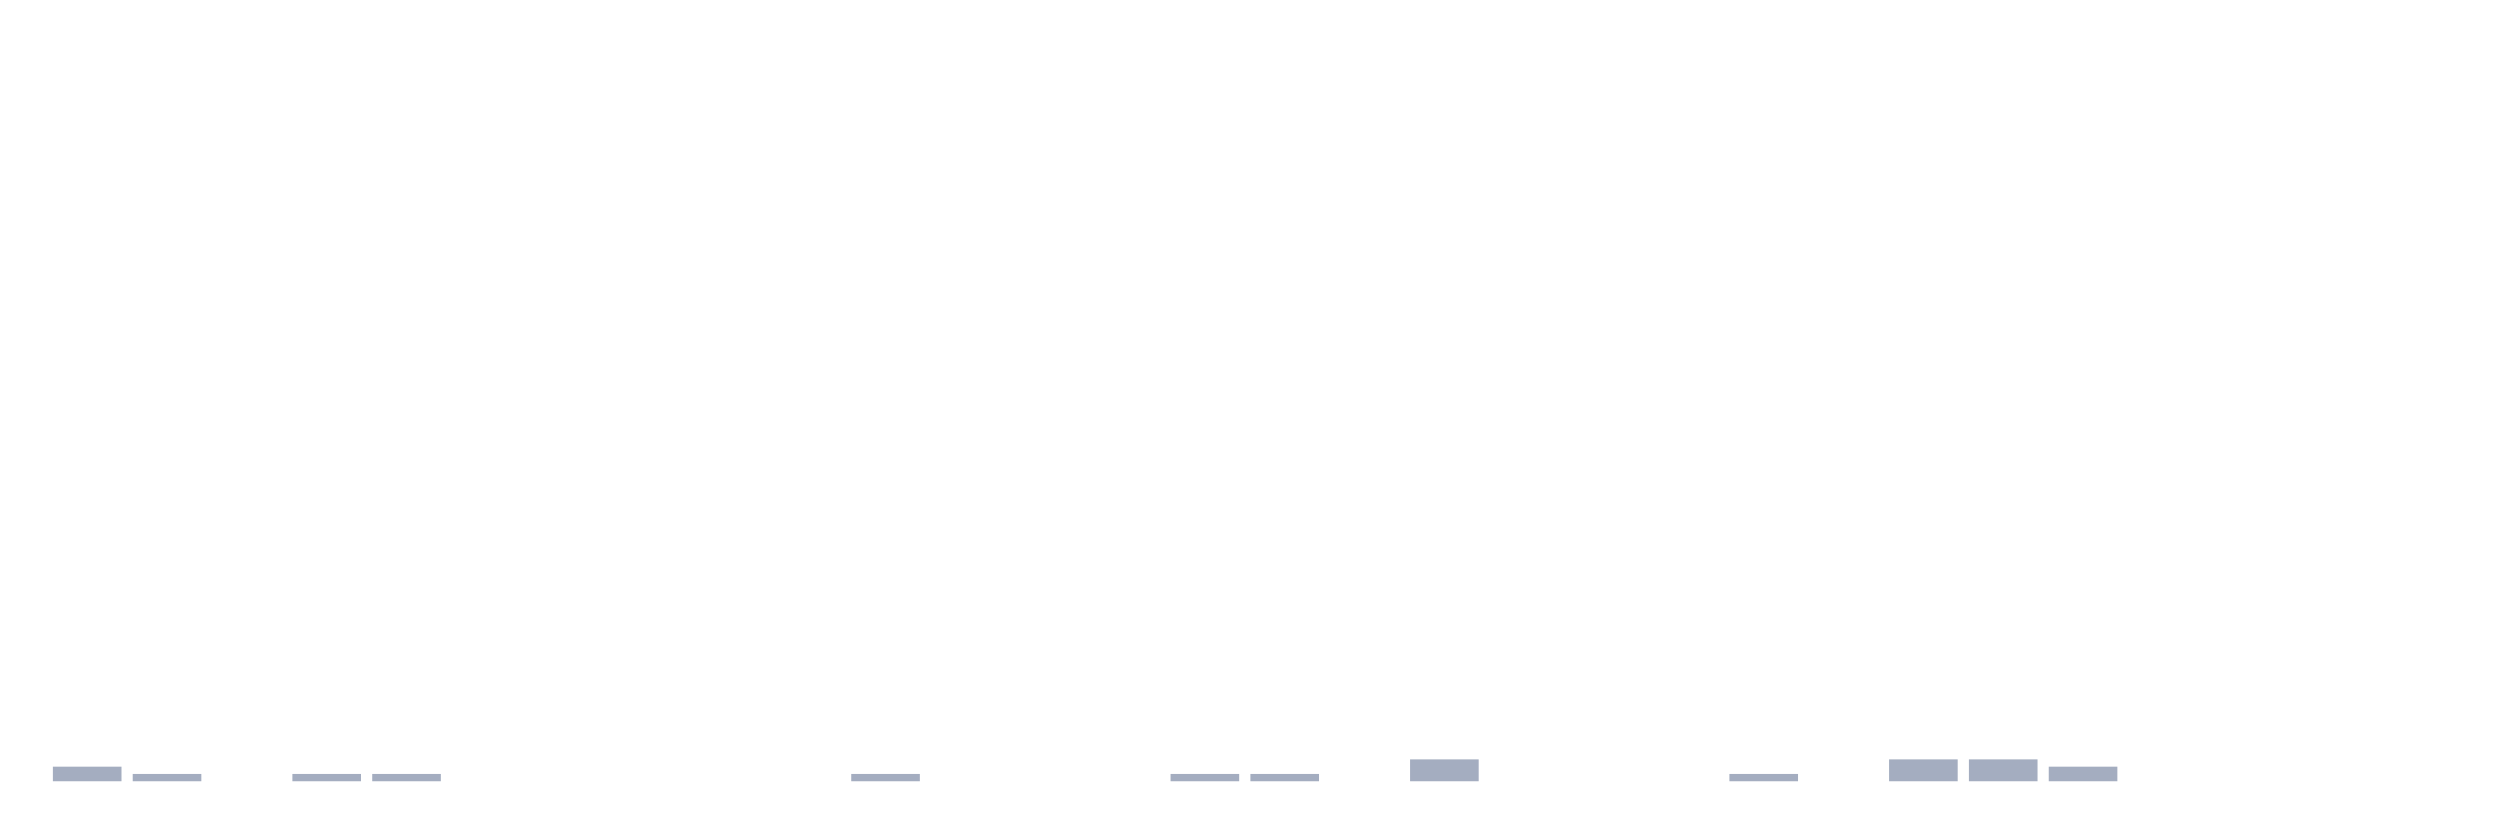
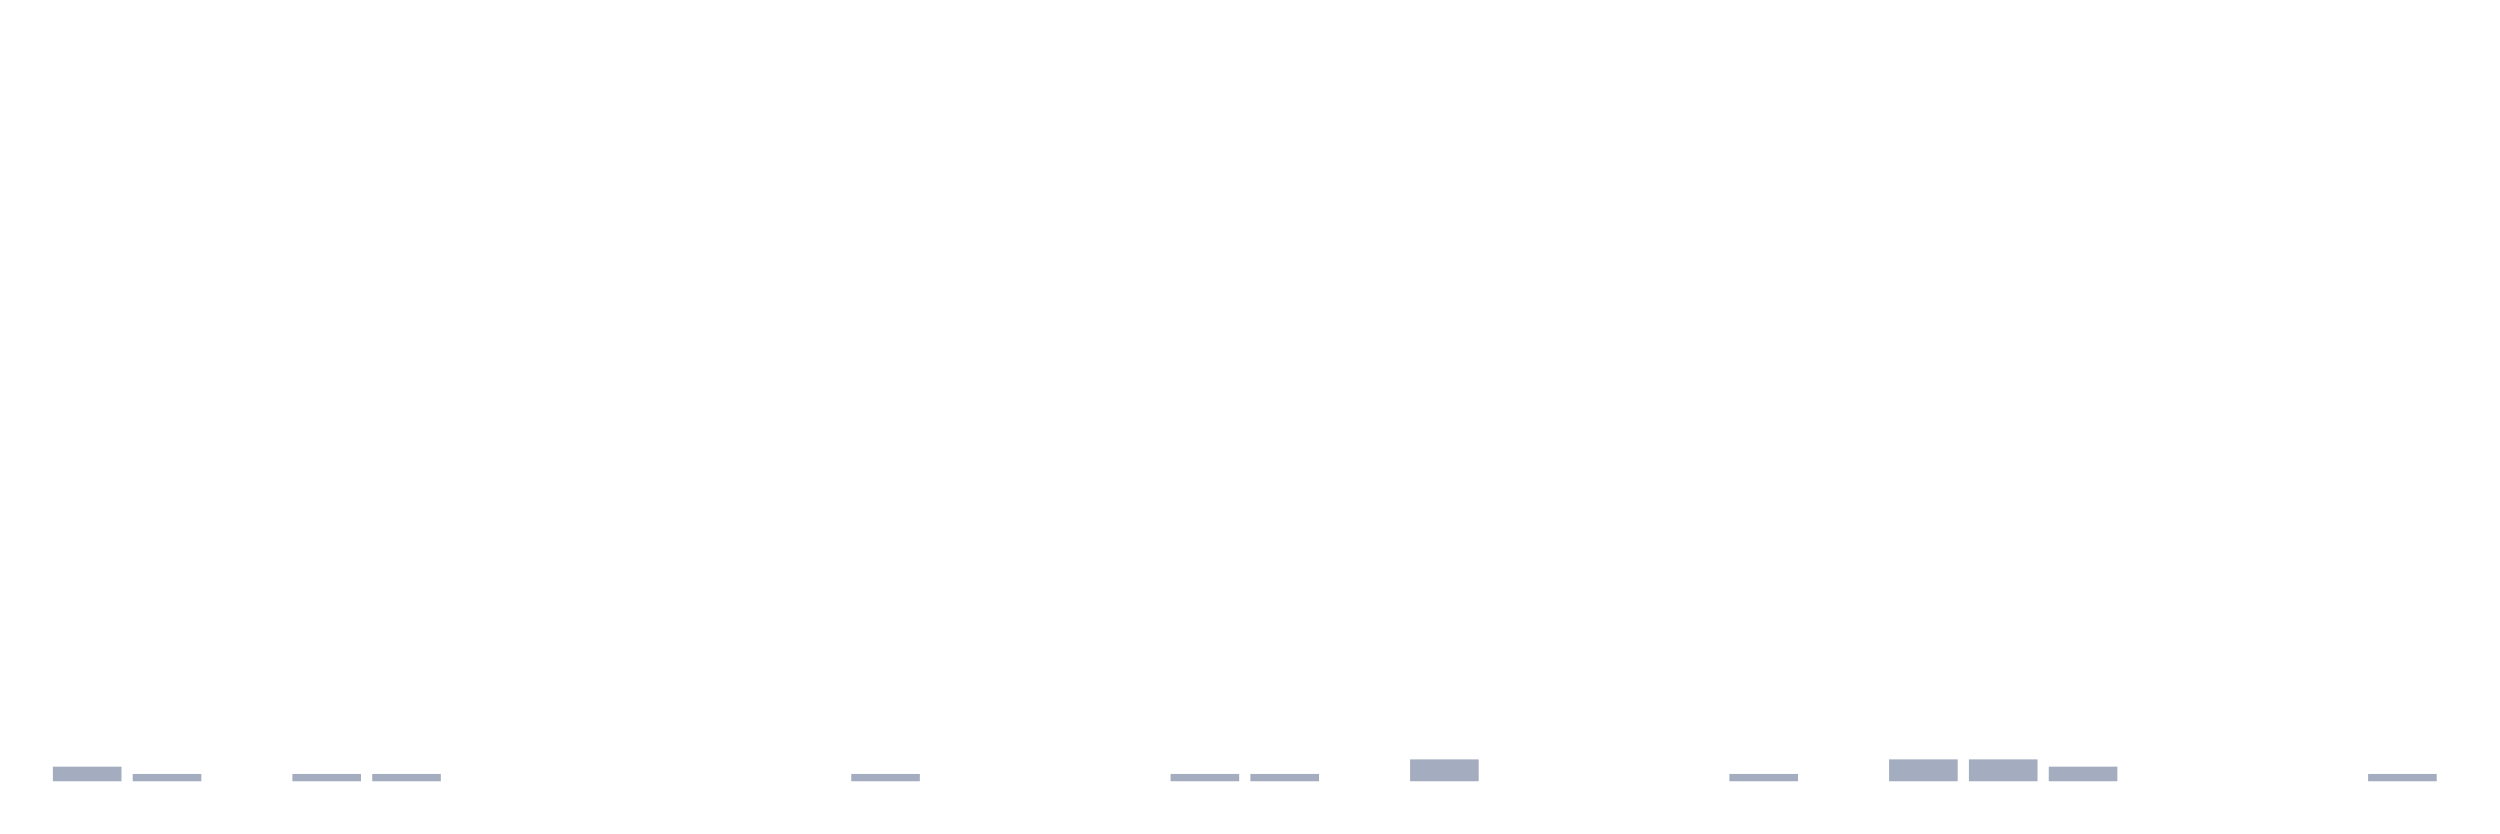
<svg xmlns="http://www.w3.org/2000/svg" viewBox="0 0 480 160">
  <g transform="translate(10,10)">
    <rect class="bar" x="0.153" width="13.175" y="137.2" height="2.8" fill="rgb(164,173,192)" />
    <rect class="bar" x="15.482" width="13.175" y="138.6" height="1.4" fill="rgb(164,173,192)" />
    <rect class="bar" x="30.81" width="13.175" y="140" height="0" fill="rgb(164,173,192)" />
    <rect class="bar" x="46.138" width="13.175" y="138.6" height="1.4" fill="rgb(164,173,192)" />
    <rect class="bar" x="61.466" width="13.175" y="138.6" height="1.4" fill="rgb(164,173,192)" />
    <rect class="bar" x="76.794" width="13.175" y="140" height="0" fill="rgb(164,173,192)" />
    <rect class="bar" x="92.123" width="13.175" y="140" height="0" fill="rgb(164,173,192)" />
    <rect class="bar" x="107.451" width="13.175" y="140" height="0" fill="rgb(164,173,192)" />
    <rect class="bar" x="122.779" width="13.175" y="140" height="0" fill="rgb(164,173,192)" />
    <rect class="bar" x="138.107" width="13.175" y="140" height="0" fill="rgb(164,173,192)" />
    <rect class="bar" x="153.436" width="13.175" y="138.6" height="1.4" fill="rgb(164,173,192)" />
    <rect class="bar" x="168.764" width="13.175" y="140" height="0" fill="rgb(164,173,192)" />
    <rect class="bar" x="184.092" width="13.175" y="140" height="0" fill="rgb(164,173,192)" />
    <rect class="bar" x="199.42" width="13.175" y="140" height="0" fill="rgb(164,173,192)" />
    <rect class="bar" x="214.748" width="13.175" y="138.6" height="1.4" fill="rgb(164,173,192)" />
    <rect class="bar" x="230.077" width="13.175" y="138.6" height="1.4" fill="rgb(164,173,192)" />
    <rect class="bar" x="245.405" width="13.175" y="140" height="0" fill="rgb(164,173,192)" />
    <rect class="bar" x="260.733" width="13.175" y="135.8" height="4.2" fill="rgb(164,173,192)" />
    <rect class="bar" x="276.061" width="13.175" y="140" height="0" fill="rgb(164,173,192)" />
    <rect class="bar" x="291.39" width="13.175" y="140" height="0" fill="rgb(164,173,192)" />
    <rect class="bar" x="306.718" width="13.175" y="140" height="0" fill="rgb(164,173,192)" />
    <rect class="bar" x="322.046" width="13.175" y="138.6" height="1.4" fill="rgb(164,173,192)" />
    <rect class="bar" x="337.374" width="13.175" y="140" height="0" fill="rgb(164,173,192)" />
    <rect class="bar" x="352.702" width="13.175" y="135.8" height="4.2" fill="rgb(164,173,192)" />
    <rect class="bar" x="368.031" width="13.175" y="135.8" height="4.2" fill="rgb(164,173,192)" />
    <rect class="bar" x="383.359" width="13.175" y="137.2" height="2.8" fill="rgb(164,173,192)" />
    <rect class="bar" x="398.687" width="13.175" y="140" height="0" fill="rgb(164,173,192)" />
    <rect class="bar" x="414.015" width="13.175" y="140" height="0" fill="rgb(164,173,192)" />
    <rect class="bar" x="429.344" width="13.175" y="140" height="0" fill="rgb(164,173,192)" />
-     <rect class="bar" x="444.672" width="13.175" y="140" height="0" fill="rgb(164,173,192)" />
+     <rect class="bar" x="444.672" width="13.175" y="138.6" height="1.4" fill="rgb(164,173,192)" />
  </g>
</svg>
